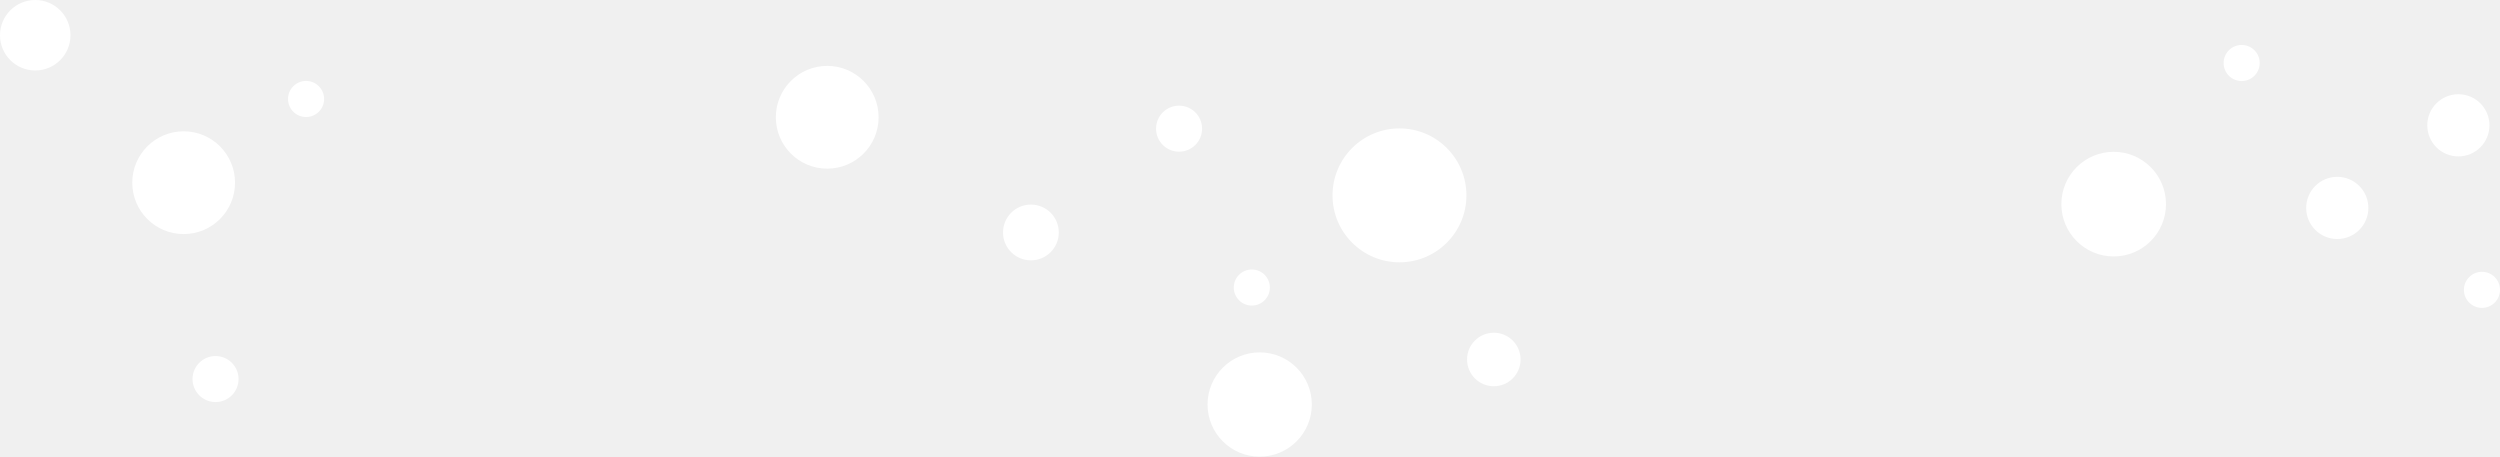
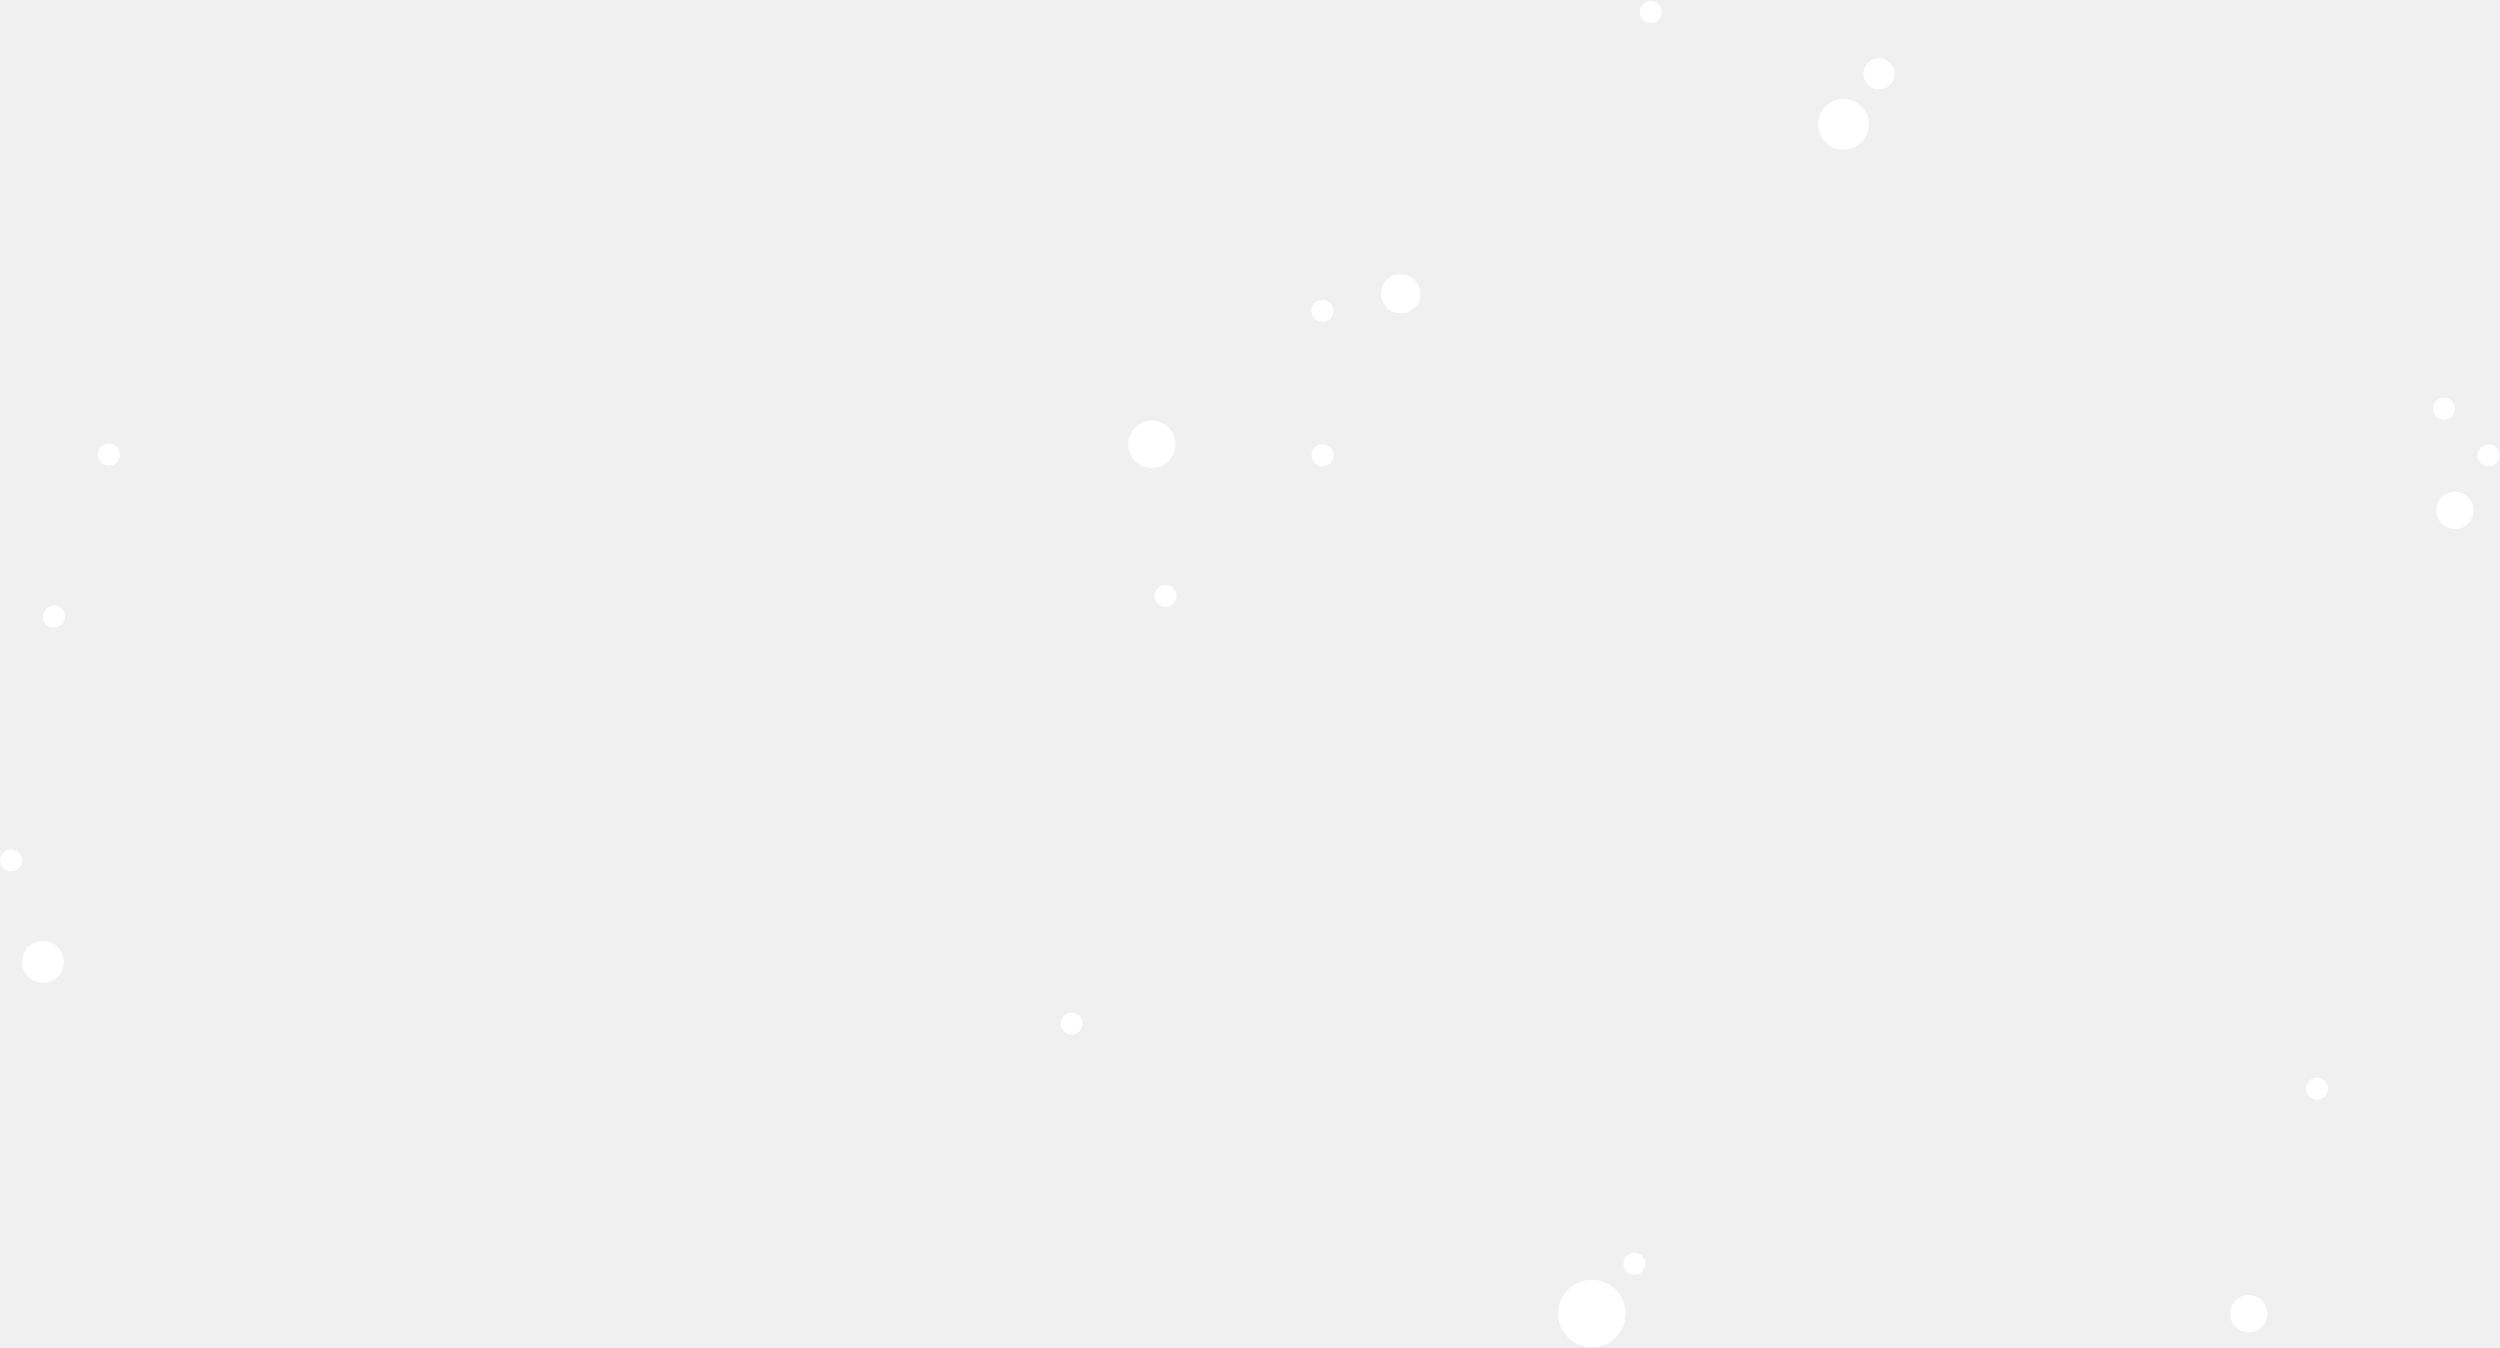
- <svg xmlns="http://www.w3.org/2000/svg" fill="#fff" viewBox="596.149 200.884 356.724 65.158">
-   <ellipse cx="929.654" cy="230.553" rx="4.437" ry="4.437" />
-   <ellipse cx="743.249" cy="234.054" rx="3.979" ry="3.979" />
-   <ellipse cx="897.749" cy="230.011" rx="7.465" ry="7.465" />
-   <ellipse cx="916.011" cy="209.874" rx="2.575" ry="2.575" />
-   <ellipse cx="622.355" cy="226.952" rx="7.332" ry="7.332" />
-   <ellipse cx="775.893" cy="258.603" rx="7.439" ry="7.439" />
-   <ellipse cx="601.177" cy="205.912" rx="5.028" ry="5.028" />
-   <ellipse cx="809.301" cy="252.179" rx="3.818" ry="3.818" />
-   <ellipse cx="626.906" cy="254.971" rx="3.284" ry="3.284" />
-   <ellipse cx="714.184" cy="217.617" rx="7.332" ry="7.332" />
-   <ellipse cx="795.839" cy="228.761" rx="9.553" ry="9.553" />
-   <ellipse cx="946.933" cy="218.765" rx="4.437" ry="4.437" />
-   <ellipse cx="764.39" cy="219.244" rx="3.284" ry="3.284" />
-   <ellipse cx="774.771" cy="241.912" rx="2.575" ry="2.575" />
-   <ellipse cx="639.822" cy="215.007" rx="2.575" ry="2.575" />
-   <ellipse cx="950.298" cy="242.243" rx="2.575" ry="2.575" />
+ <svg xmlns="http://www.w3.org/2000/svg" width="1772" height="955" viewBox="0 0 1772 955" fill="#fff">
+   <path d="M816.4 331.7C825.678 331.7 833.2 324.178 833.2 314.9C833.2 305.621 825.678 298.1 816.4 298.1C807.121 298.1 799.6 305.621 799.6 314.9C799.6 324.178 807.121 331.7 816.4 331.7Z" />
+   <path d="M992.8 222.1C1000.48 222.1 1006.7 215.876 1006.7 208.2C1006.7 200.523 1000.48 194.3 992.8 194.3C985.124 194.3 978.9 200.523 978.9 208.2C978.9 215.876 985.124 222.1 992.8 222.1Z" />
+   <path d="M45.214 682.064C45.365 673.892 38.863 667.145 30.691 666.993C22.518 666.842 15.771 673.344 15.62 681.516C15.468 689.689 21.971 696.436 30.143 696.587C38.315 696.739 45.062 690.236 45.214 682.064Z" />
+   <path d="M1128.3 955C1141.5 955 1152.2 944.3 1152.2 931.1C1152.2 917.901 1141.5 907.2 1128.3 907.2C1115.1 907.2 1104.4 917.901 1104.4 931.1C1104.4 944.3 1115.1 955 1128.3 955Z" />
+   <path d="M1740.1 375C1747.39 375 1753.3 369.09 1753.3 361.8C1753.3 354.51 1747.39 348.6 1740.1 348.6C1732.81 348.6 1726.9 354.51 1726.9 361.8C1726.9 369.09 1732.81 375 1740.1 375Z" />
+   <path d="M1593.9 944.301C1601.19 944.301 1607.1 938.391 1607.1 931.101C1607.1 923.81 1601.19 917.9 1593.9 917.9C1586.61 917.9 1580.7 923.81 1580.7 931.101C1580.7 938.391 1586.61 944.301 1593.9 944.301Z" />
+   <path d="M1331.8 63.3C1337.87 63.3 1342.8 58.375 1342.8 52.3C1342.8 46.225 1337.87 41.3 1331.8 41.3C1325.72 41.3 1320.8 46.225 1320.8 52.3C1320.8 58.375 1325.72 63.3 1331.8 63.3Z" />
+   <path d="M1306.7 106.1C1316.64 106.1 1324.7 98.041 1324.7 88.1C1324.7 78.159 1316.64 70.1 1306.7 70.1C1296.76 70.1 1288.7 78.159 1288.7 88.1C1288.7 98.041 1296.76 106.1 1306.7 106.1Z" />
+   <path d="M942.877 328.185C945.923 325.139 945.923 320.201 942.877 317.155C939.831 314.108 934.893 314.108 931.846 317.155C928.8 320.201 928.8 325.139 931.846 328.185C934.892 331.231 939.831 331.231 942.877 328.185Z" />
+   <path d="M1732.3 297.4C1736.61 297.4 1740.1 293.908 1740.1 289.6C1740.1 285.292 1736.61 281.8 1732.3 281.8C1727.99 281.8 1724.5 285.292 1724.5 289.6C1724.5 293.908 1727.99 297.4 1732.3 297.4Z" />
+   <path d="M1763.9 330.5C1768.21 330.5 1771.7 327.008 1771.7 322.7C1771.7 318.392 1768.21 314.9 1763.9 314.9C1759.59 314.9 1756.1 318.392 1756.1 322.7C1756.1 327.008 1759.59 330.5 1763.9 330.5Z" />
+   <path d="M1642.3 779.5C1646.61 779.5 1650.1 776.008 1650.1 771.7C1650.1 767.393 1646.61 763.9 1642.3 763.9C1637.99 763.9 1634.5 767.393 1634.5 771.7C1634.5 776.008 1637.99 779.5 1642.3 779.5Z" />
+   <path d="M1158.5 903.6C1162.81 903.6 1166.3 900.108 1166.3 895.8C1166.3 891.492 1162.81 888 1158.5 888C1154.19 888 1150.7 891.492 1150.7 895.8C1150.7 900.108 1154.19 903.6 1158.5 903.6Z" />
+   <path d="M1170.1 16.4C1174.41 16.4 1177.9 12.908 1177.9 8.6C1177.9 4.292 1174.41 0.8 1170.1 0.8C1165.79 0.8 1162.3 4.292 1162.3 8.6C1162.3 12.908 1165.79 16.4 1170.1 16.4Z" />
+   <path d="M942.878 225.884C945.924 222.838 945.924 217.9 942.878 214.854C939.832 211.808 934.894 211.808 931.847 214.854C928.801 217.9 928.801 222.838 931.847 225.885C934.894 228.931 939.832 228.931 942.878 225.884Z" />
+   <path d="M826.1 430.2C830.408 430.2 833.9 426.707 833.9 422.4C833.9 418.092 830.408 414.6 826.1 414.6C821.792 414.6 818.3 418.092 818.3 422.4C818.3 426.707 821.792 430.2 826.1 430.2Z" />
+   <path d="M7.9 617.699C12.207 617.699 15.7 614.207 15.7 609.899C15.7 605.592 12.207 602.1 7.9 602.1C3.592 602.1 0.1 605.592 0.1 609.899C0.1 614.207 3.592 617.699 7.9 617.699Z" />
+   <path d="M38.3 444.8C42.608 444.8 46.1 441.308 46.1 437C46.1 432.692 42.608 429.2 38.3 429.2C33.992 429.2 30.5 432.692 30.5 437C30.5 441.308 33.992 444.8 38.3 444.8Z" />
+   <path d="M759.6 733.3C763.908 733.3 767.4 729.808 767.4 725.5C767.4 721.192 763.908 717.7 759.6 717.7C755.292 717.7 751.8 721.192 751.8 725.5C751.8 729.808 755.292 733.3 759.6 733.3Z" />
+   <path d="M77.2 330C81.508 330 85 326.508 85 322.2C85 317.892 81.508 314.4 77.2 314.4C72.893 314.4 69.4 317.892 69.4 322.2C69.4 326.508 72.893 330 77.2 330Z" />
</svg>
